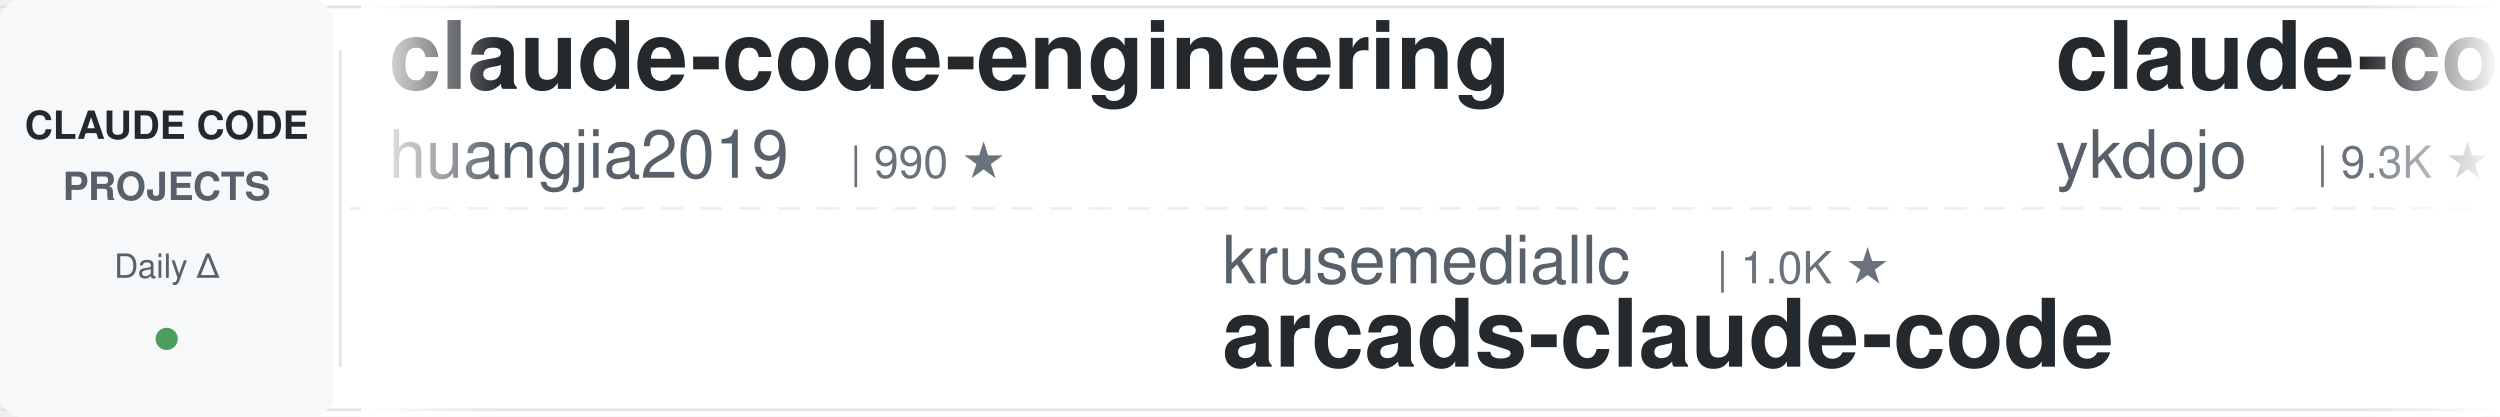
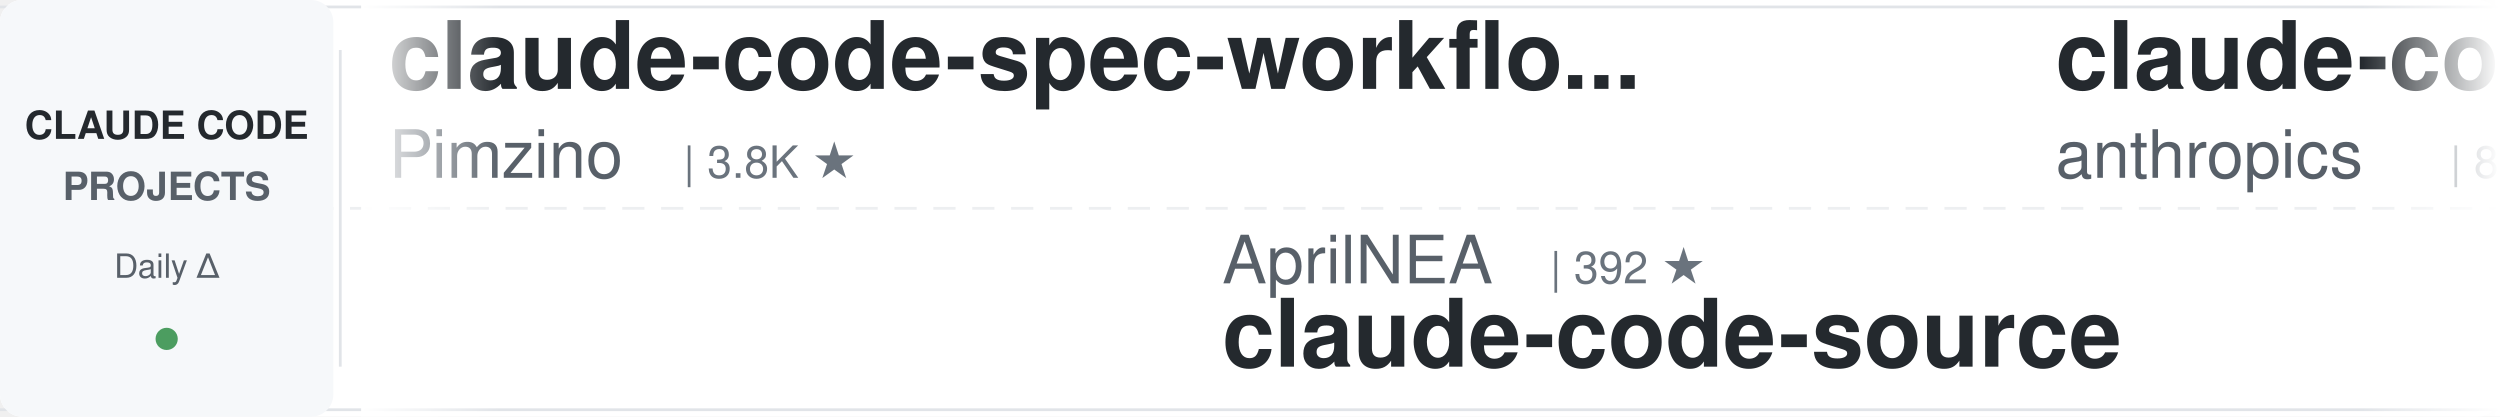
<svg xmlns="http://www.w3.org/2000/svg" width="900" height="150">
  <defs>
    <linearGradient id="leftFade" x1="0%" y1="0%" x2="100%" y2="0%">
      <stop offset="0%" style="stop-color:#ffffff;stop-opacity:1" />
      <stop offset="100%" style="stop-color:#ffffff;stop-opacity:0" />
    </linearGradient>
    <linearGradient id="rightFade" x1="0%" y1="0%" x2="100%" y2="0%">
      <stop offset="0%" style="stop-color:#ffffff;stop-opacity:0" />
      <stop offset="100%" style="stop-color:#ffffff;stop-opacity:1" />
    </linearGradient>
  </defs>
  <rect width="900" height="150" fill="#ffffff" rx="8" />
  <rect x="0" y="2" width="900" height="1" fill="#e1e4e8" />
  <rect x="0" y="147" width="900" height="1" fill="#e1e4e8" />
  <line x1="0" y1="75" x2="900" y2="75" stroke="#e1e4e8" stroke-width="1" stroke-dasharray="8 6" opacity="0.6" />
  <rect x="0" y="0" width="120" height="150" fill="#f6f8fa" rx="8" />
  <text x="60" y="50" font-family="-apple-system, BlinkMacSystemFont, 'Segoe UI', Helvetica, Arial, sans-serif" font-size="14" font-weight="600" fill="#24292e" text-anchor="middle">CLAUDE CODE</text>
  <text x="60" y="72" font-family="-apple-system, BlinkMacSystemFont, 'Segoe UI', Helvetica, Arial, sans-serif" font-size="14" font-weight="600" fill="#586069" text-anchor="middle">PROJECTS</text>
  <text x="60" y="100" font-family="-apple-system, BlinkMacSystemFont, 'Segoe UI', Helvetica, Arial, sans-serif" font-size="12" font-weight="500" fill="#586069" text-anchor="middle">Daily Δ</text>
  <circle cx="60" cy="122" r="4" fill="#22863a" opacity="0.8" />
  <rect x="122" y="18" width="1" height="114" fill="#e1e4e8" />
  <clipPath id="tickerClip">
    <rect x="130" y="0" width="770" height="150" />
  </clipPath>
  <g clip-path="url(#tickerClip)">
    <g id="tickerItems">
      <animateTransform attributeName="transform" attributeType="XML" type="translate" from="0 0" to="-3000 0" dur="54s" repeatCount="indefinite" />
      <g transform="translate(0, 0)">
-         <text x="140" y="32" font-family="-apple-system, BlinkMacSystemFont, 'Segoe UI', Helvetica, Arial, sans-serif" font-size="34" font-weight="600" fill="#24292e">claude-code-engineering</text>
-         <text x="140" y="64" font-family="-apple-system, BlinkMacSystemFont, 'Segoe UI', Helvetica, Arial, sans-serif" font-size="24" font-weight="400" fill="#586069">huangjia2019</text>
-         <text x="306" y="64" font-family="-apple-system, BlinkMacSystemFont, 'Segoe UI', Helvetica, Arial, sans-serif" font-size="16" font-weight="500" fill="#6a737d">| 990 ★</text>
+         <text x="140" y="32" font-family="-apple-system, BlinkMacSystemFont, 'Segoe UI', Helvetica, Arial, sans-serif" font-size="34" font-weight="600" fill="#24292e">claude-code-spec-workflo...</text>
+         <text x="140" y="64" font-family="-apple-system, BlinkMacSystemFont, 'Segoe UI', Helvetica, Arial, sans-serif" font-size="24" font-weight="400" fill="#586069">Pimzino</text>
+         <text x="246" y="64" font-family="-apple-system, BlinkMacSystemFont, 'Segoe UI', Helvetica, Arial, sans-serif" font-size="16" font-weight="500" fill="#6a737d">| 3.8K ★</text>
      </g>
      <g transform="translate(300, 0)">
-         <text x="140" y="102" font-family="-apple-system, BlinkMacSystemFont, 'Segoe UI', Helvetica, Arial, sans-serif" font-size="24" font-weight="400" fill="#586069">krusemediallc</text>
-         <text x="318" y="102" font-family="-apple-system, BlinkMacSystemFont, 'Segoe UI', Helvetica, Arial, sans-serif" font-size="16" font-weight="500" fill="#6a737d">| 1.0K ★</text>
-         <text x="140" y="132" font-family="-apple-system, BlinkMacSystemFont, 'Segoe UI', Helvetica, Arial, sans-serif" font-size="34" font-weight="600" fill="#24292e">arcads-claude-code</text>
+         <text x="140" y="102" font-family="-apple-system, BlinkMacSystemFont, 'Segoe UI', Helvetica, Arial, sans-serif" font-size="24" font-weight="400" fill="#586069">AprilNEA</text>
+         <text x="258" y="102" font-family="-apple-system, BlinkMacSystemFont, 'Segoe UI', Helvetica, Arial, sans-serif" font-size="16" font-weight="500" fill="#6a737d">| 392 ★</text>
+         <text x="140" y="132" font-family="-apple-system, BlinkMacSystemFont, 'Segoe UI', Helvetica, Arial, sans-serif" font-size="34" font-weight="600" fill="#24292e">claude-code-source</text>
      </g>
      <g transform="translate(600, 0)">
-         <text x="140" y="32" font-family="-apple-system, BlinkMacSystemFont, 'Segoe UI', Helvetica, Arial, sans-serif" font-size="34" font-weight="600" fill="#24292e">claude-code-tips</text>
-         <text x="140" y="64" font-family="-apple-system, BlinkMacSystemFont, 'Segoe UI', Helvetica, Arial, sans-serif" font-size="24" font-weight="400" fill="#586069">ykdojo</text>
-         <text x="234" y="64" font-family="-apple-system, BlinkMacSystemFont, 'Segoe UI', Helvetica, Arial, sans-serif" font-size="16" font-weight="500" fill="#6a737d">| 9.3K ★</text>
+         <text x="140" y="32" font-family="-apple-system, BlinkMacSystemFont, 'Segoe UI', Helvetica, Arial, sans-serif" font-size="34" font-weight="600" fill="#24292e">claude-code-action</text>
+         <text x="140" y="64" font-family="-apple-system, BlinkMacSystemFont, 'Segoe UI', Helvetica, Arial, sans-serif" font-size="24" font-weight="400" fill="#586069">anthropics</text>
+         <text x="282" y="64" font-family="-apple-system, BlinkMacSystemFont, 'Segoe UI', Helvetica, Arial, sans-serif" font-size="16" font-weight="500" fill="#6a737d">| 8.4K ★</text>
      </g>
      <g transform="translate(900, 0)">
-         <text x="140" y="102" font-family="-apple-system, BlinkMacSystemFont, 'Segoe UI', Helvetica, Arial, sans-serif" font-size="24" font-weight="400" fill="#586069">LING71671</text>
-         <text x="270" y="102" font-family="-apple-system, BlinkMacSystemFont, 'Segoe UI', Helvetica, Arial, sans-serif" font-size="16" font-weight="500" fill="#6a737d">| 919 ★</text>
-         <text x="140" y="132" font-family="-apple-system, BlinkMacSystemFont, 'Segoe UI', Helvetica, Arial, sans-serif" font-size="34" font-weight="600" fill="#24292e">Open-ClaudeCode</text>
+         <text x="140" y="102" font-family="-apple-system, BlinkMacSystemFont, 'Segoe UI', Helvetica, Arial, sans-serif" font-size="24" font-weight="400" fill="#586069">musistudio</text>
+         <text x="282" y="102" font-family="-apple-system, BlinkMacSystemFont, 'Segoe UI', Helvetica, Arial, sans-serif" font-size="16" font-weight="500" fill="#6a737d">| 35.9K ★</text>
+         <text x="140" y="132" font-family="-apple-system, BlinkMacSystemFont, 'Segoe UI', Helvetica, Arial, sans-serif" font-size="34" font-weight="600" fill="#24292e">claude-code-router</text>
      </g>
      <g transform="translate(1200, 0)">
-         <text x="140" y="32" font-family="-apple-system, BlinkMacSystemFont, 'Segoe UI', Helvetica, Arial, sans-serif" font-size="34" font-weight="600" fill="#24292e">claude-code-base-action</text>
-         <text x="140" y="64" font-family="-apple-system, BlinkMacSystemFont, 'Segoe UI', Helvetica, Arial, sans-serif" font-size="24" font-weight="400" fill="#586069">anthropics</text>
-         <text x="282" y="64" font-family="-apple-system, BlinkMacSystemFont, 'Segoe UI', Helvetica, Arial, sans-serif" font-size="16" font-weight="500" fill="#6a737d">| 914 ★</text>
+         <text x="140" y="32" font-family="-apple-system, BlinkMacSystemFont, 'Segoe UI', Helvetica, Arial, sans-serif" font-size="34" font-weight="600" fill="#24292e">sc-claude-code-files</text>
+         <text x="140" y="64" font-family="-apple-system, BlinkMacSystemFont, 'Segoe UI', Helvetica, Arial, sans-serif" font-size="24" font-weight="400" fill="#586069">https-deeplearning-ai</text>
+         <text x="414" y="64" font-family="-apple-system, BlinkMacSystemFont, 'Segoe UI', Helvetica, Arial, sans-serif" font-size="16" font-weight="500" fill="#6a737d">| 534 ★</text>
      </g>
      <g transform="translate(1500, 0)">
-         <text x="140" y="102" font-family="-apple-system, BlinkMacSystemFont, 'Segoe UI', Helvetica, Arial, sans-serif" font-size="24" font-weight="400" fill="#586069">lintsinghua</text>
-         <text x="294" y="102" font-family="-apple-system, BlinkMacSystemFont, 'Segoe UI', Helvetica, Arial, sans-serif" font-size="16" font-weight="500" fill="#6a737d">| 4.0K ★</text>
-         <text x="140" y="132" font-family="-apple-system, BlinkMacSystemFont, 'Segoe UI', Helvetica, Arial, sans-serif" font-size="34" font-weight="600" fill="#24292e">claude-code-book</text>
+         <text x="140" y="102" font-family="-apple-system, BlinkMacSystemFont, 'Segoe UI', Helvetica, Arial, sans-serif" font-size="24" font-weight="400" fill="#586069">ponponon</text>
+         <text x="258" y="102" font-family="-apple-system, BlinkMacSystemFont, 'Segoe UI', Helvetica, Arial, sans-serif" font-size="16" font-weight="500" fill="#6a737d">| 2.3K ★</text>
+         <text x="140" y="132" font-family="-apple-system, BlinkMacSystemFont, 'Segoe UI', Helvetica, Arial, sans-serif" font-size="34" font-weight="600" fill="#24292e">claude_code_src</text>
      </g>
      <g transform="translate(1800, 0)">
-         <text x="140" y="32" font-family="-apple-system, BlinkMacSystemFont, 'Segoe UI', Helvetica, Arial, sans-serif" font-size="34" font-weight="600" fill="#24292e">claude-code-plugins-plus...</text>
-         <text x="140" y="64" font-family="-apple-system, BlinkMacSystemFont, 'Segoe UI', Helvetica, Arial, sans-serif" font-size="24" font-weight="400" fill="#586069">jeremylongshore</text>
-         <text x="342" y="64" font-family="-apple-system, BlinkMacSystemFont, 'Segoe UI', Helvetica, Arial, sans-serif" font-size="16" font-weight="500" fill="#6a737d">| 2.5K ★</text>
+         <text x="140" y="32" font-family="-apple-system, BlinkMacSystemFont, 'Segoe UI', Helvetica, Arial, sans-serif" font-size="34" font-weight="600" fill="#24292e">oh-my-claudecode</text>
+         <text x="140" y="64" font-family="-apple-system, BlinkMacSystemFont, 'Segoe UI', Helvetica, Arial, sans-serif" font-size="24" font-weight="400" fill="#586069">Yeachan-Heo</text>
+         <text x="294" y="64" font-family="-apple-system, BlinkMacSystemFont, 'Segoe UI', Helvetica, Arial, sans-serif" font-size="16" font-weight="500" fill="#6a737d">| 37.9K ★</text>
      </g>
      <g transform="translate(2100, 0)">
-         <text x="140" y="102" font-family="-apple-system, BlinkMacSystemFont, 'Segoe UI', Helvetica, Arial, sans-serif" font-size="24" font-weight="400" fill="#586069">kodu-ai</text>
-         <text x="246" y="102" font-family="-apple-system, BlinkMacSystemFont, 'Segoe UI', Helvetica, Arial, sans-serif" font-size="16" font-weight="500" fill="#6a737d">| 5.3K ★</text>
-         <text x="140" y="132" font-family="-apple-system, BlinkMacSystemFont, 'Segoe UI', Helvetica, Arial, sans-serif" font-size="34" font-weight="600" fill="#24292e">claude-coder</text>
+         <text x="140" y="102" font-family="-apple-system, BlinkMacSystemFont, 'Segoe UI', Helvetica, Arial, sans-serif" font-size="24" font-weight="400" fill="#586069">Chachamaru127</text>
+         <text x="318" y="102" font-family="-apple-system, BlinkMacSystemFont, 'Segoe UI', Helvetica, Arial, sans-serif" font-size="16" font-weight="500" fill="#6a737d">| 3.0K ★</text>
+         <text x="140" y="132" font-family="-apple-system, BlinkMacSystemFont, 'Segoe UI', Helvetica, Arial, sans-serif" font-size="34" font-weight="600" fill="#24292e">claude-code-harness</text>
      </g>
      <g transform="translate(2400, 0)">
-         <text x="140" y="32" font-family="-apple-system, BlinkMacSystemFont, 'Segoe UI', Helvetica, Arial, sans-serif" font-size="34" font-weight="600" fill="#24292e">claude-code-prompts</text>
-         <text x="140" y="64" font-family="-apple-system, BlinkMacSystemFont, 'Segoe UI', Helvetica, Arial, sans-serif" font-size="24" font-weight="400" fill="#586069">repowise-dev</text>
-         <text x="306" y="64" font-family="-apple-system, BlinkMacSystemFont, 'Segoe UI', Helvetica, Arial, sans-serif" font-size="16" font-weight="500" fill="#6a737d">| 1.2K ★</text>
+         <text x="140" y="32" font-family="-apple-system, BlinkMacSystemFont, 'Segoe UI', Helvetica, Arial, sans-serif" font-size="34" font-weight="600" fill="#24292e">claude-code-cli</text>
+         <text x="140" y="64" font-family="-apple-system, BlinkMacSystemFont, 'Segoe UI', Helvetica, Arial, sans-serif" font-size="24" font-weight="400" fill="#586069">huangserva</text>
+         <text x="282" y="64" font-family="-apple-system, BlinkMacSystemFont, 'Segoe UI', Helvetica, Arial, sans-serif" font-size="16" font-weight="500" fill="#6a737d">| 621 ★</text>
      </g>
      <g transform="translate(2700, 0)">
-         <text x="140" y="102" font-family="-apple-system, BlinkMacSystemFont, 'Segoe UI', Helvetica, Arial, sans-serif" font-size="24" font-weight="400" fill="#586069">Piebald-AI</text>
-         <text x="282" y="102" font-family="-apple-system, BlinkMacSystemFont, 'Segoe UI', Helvetica, Arial, sans-serif" font-size="16" font-weight="500" fill="#6a737d">| 11.9K ★</text>
-         <text x="140" y="132" font-family="-apple-system, BlinkMacSystemFont, 'Segoe UI', Helvetica, Arial, sans-serif" font-size="34" font-weight="600" fill="#24292e">claude-code-system-promp...</text>
+         <text x="140" y="102" font-family="-apple-system, BlinkMacSystemFont, 'Segoe UI', Helvetica, Arial, sans-serif" font-size="24" font-weight="400" fill="#586069">feiskyer</text>
+         <text x="258" y="102" font-family="-apple-system, BlinkMacSystemFont, 'Segoe UI', Helvetica, Arial, sans-serif" font-size="16" font-weight="500" fill="#6a737d">| 1.6K ★</text>
+         <text x="140" y="132" font-family="-apple-system, BlinkMacSystemFont, 'Segoe UI', Helvetica, Arial, sans-serif" font-size="34" font-weight="600" fill="#24292e">claude-code-settings</text>
      </g>
      <g transform="translate(3000, 0)">
-         <text x="140" y="32" font-family="-apple-system, BlinkMacSystemFont, 'Segoe UI', Helvetica, Arial, sans-serif" font-size="34" font-weight="600" fill="#24292e">claude-code-engineering</text>
-         <text x="140" y="64" font-family="-apple-system, BlinkMacSystemFont, 'Segoe UI', Helvetica, Arial, sans-serif" font-size="24" font-weight="400" fill="#586069">huangjia2019</text>
-         <text x="306" y="64" font-family="-apple-system, BlinkMacSystemFont, 'Segoe UI', Helvetica, Arial, sans-serif" font-size="16" font-weight="500" fill="#6a737d">| 990 ★</text>
+         <text x="140" y="32" font-family="-apple-system, BlinkMacSystemFont, 'Segoe UI', Helvetica, Arial, sans-serif" font-size="34" font-weight="600" fill="#24292e">claude-code-spec-workflo...</text>
+         <text x="140" y="64" font-family="-apple-system, BlinkMacSystemFont, 'Segoe UI', Helvetica, Arial, sans-serif" font-size="24" font-weight="400" fill="#586069">Pimzino</text>
+         <text x="246" y="64" font-family="-apple-system, BlinkMacSystemFont, 'Segoe UI', Helvetica, Arial, sans-serif" font-size="16" font-weight="500" fill="#6a737d">| 3.8K ★</text>
      </g>
      <g transform="translate(3300, 0)">
-         <text x="140" y="102" font-family="-apple-system, BlinkMacSystemFont, 'Segoe UI', Helvetica, Arial, sans-serif" font-size="24" font-weight="400" fill="#586069">krusemediallc</text>
-         <text x="318" y="102" font-family="-apple-system, BlinkMacSystemFont, 'Segoe UI', Helvetica, Arial, sans-serif" font-size="16" font-weight="500" fill="#6a737d">| 1.0K ★</text>
-         <text x="140" y="132" font-family="-apple-system, BlinkMacSystemFont, 'Segoe UI', Helvetica, Arial, sans-serif" font-size="34" font-weight="600" fill="#24292e">arcads-claude-code</text>
+         <text x="140" y="102" font-family="-apple-system, BlinkMacSystemFont, 'Segoe UI', Helvetica, Arial, sans-serif" font-size="24" font-weight="400" fill="#586069">AprilNEA</text>
+         <text x="258" y="102" font-family="-apple-system, BlinkMacSystemFont, 'Segoe UI', Helvetica, Arial, sans-serif" font-size="16" font-weight="500" fill="#6a737d">| 392 ★</text>
+         <text x="140" y="132" font-family="-apple-system, BlinkMacSystemFont, 'Segoe UI', Helvetica, Arial, sans-serif" font-size="34" font-weight="600" fill="#24292e">claude-code-source</text>
      </g>
      <g transform="translate(3600, 0)">
-         <text x="140" y="32" font-family="-apple-system, BlinkMacSystemFont, 'Segoe UI', Helvetica, Arial, sans-serif" font-size="34" font-weight="600" fill="#24292e">claude-code-tips</text>
-         <text x="140" y="64" font-family="-apple-system, BlinkMacSystemFont, 'Segoe UI', Helvetica, Arial, sans-serif" font-size="24" font-weight="400" fill="#586069">ykdojo</text>
-         <text x="234" y="64" font-family="-apple-system, BlinkMacSystemFont, 'Segoe UI', Helvetica, Arial, sans-serif" font-size="16" font-weight="500" fill="#6a737d">| 9.3K ★</text>
+         <text x="140" y="32" font-family="-apple-system, BlinkMacSystemFont, 'Segoe UI', Helvetica, Arial, sans-serif" font-size="34" font-weight="600" fill="#24292e">claude-code-action</text>
+         <text x="140" y="64" font-family="-apple-system, BlinkMacSystemFont, 'Segoe UI', Helvetica, Arial, sans-serif" font-size="24" font-weight="400" fill="#586069">anthropics</text>
+         <text x="282" y="64" font-family="-apple-system, BlinkMacSystemFont, 'Segoe UI', Helvetica, Arial, sans-serif" font-size="16" font-weight="500" fill="#6a737d">| 8.4K ★</text>
      </g>
      <g transform="translate(3900, 0)">
-         <text x="140" y="102" font-family="-apple-system, BlinkMacSystemFont, 'Segoe UI', Helvetica, Arial, sans-serif" font-size="24" font-weight="400" fill="#586069">LING71671</text>
-         <text x="270" y="102" font-family="-apple-system, BlinkMacSystemFont, 'Segoe UI', Helvetica, Arial, sans-serif" font-size="16" font-weight="500" fill="#6a737d">| 919 ★</text>
-         <text x="140" y="132" font-family="-apple-system, BlinkMacSystemFont, 'Segoe UI', Helvetica, Arial, sans-serif" font-size="34" font-weight="600" fill="#24292e">Open-ClaudeCode</text>
+         <text x="140" y="102" font-family="-apple-system, BlinkMacSystemFont, 'Segoe UI', Helvetica, Arial, sans-serif" font-size="24" font-weight="400" fill="#586069">musistudio</text>
+         <text x="282" y="102" font-family="-apple-system, BlinkMacSystemFont, 'Segoe UI', Helvetica, Arial, sans-serif" font-size="16" font-weight="500" fill="#6a737d">| 35.9K ★</text>
+         <text x="140" y="132" font-family="-apple-system, BlinkMacSystemFont, 'Segoe UI', Helvetica, Arial, sans-serif" font-size="34" font-weight="600" fill="#24292e">claude-code-router</text>
      </g>
    </g>
  </g>
  <rect x="130" y="0" width="50" height="150" fill="url(#leftFade)" />
  <rect x="850" y="0" width="50" height="150" fill="url(#rightFade)" />
</svg>
